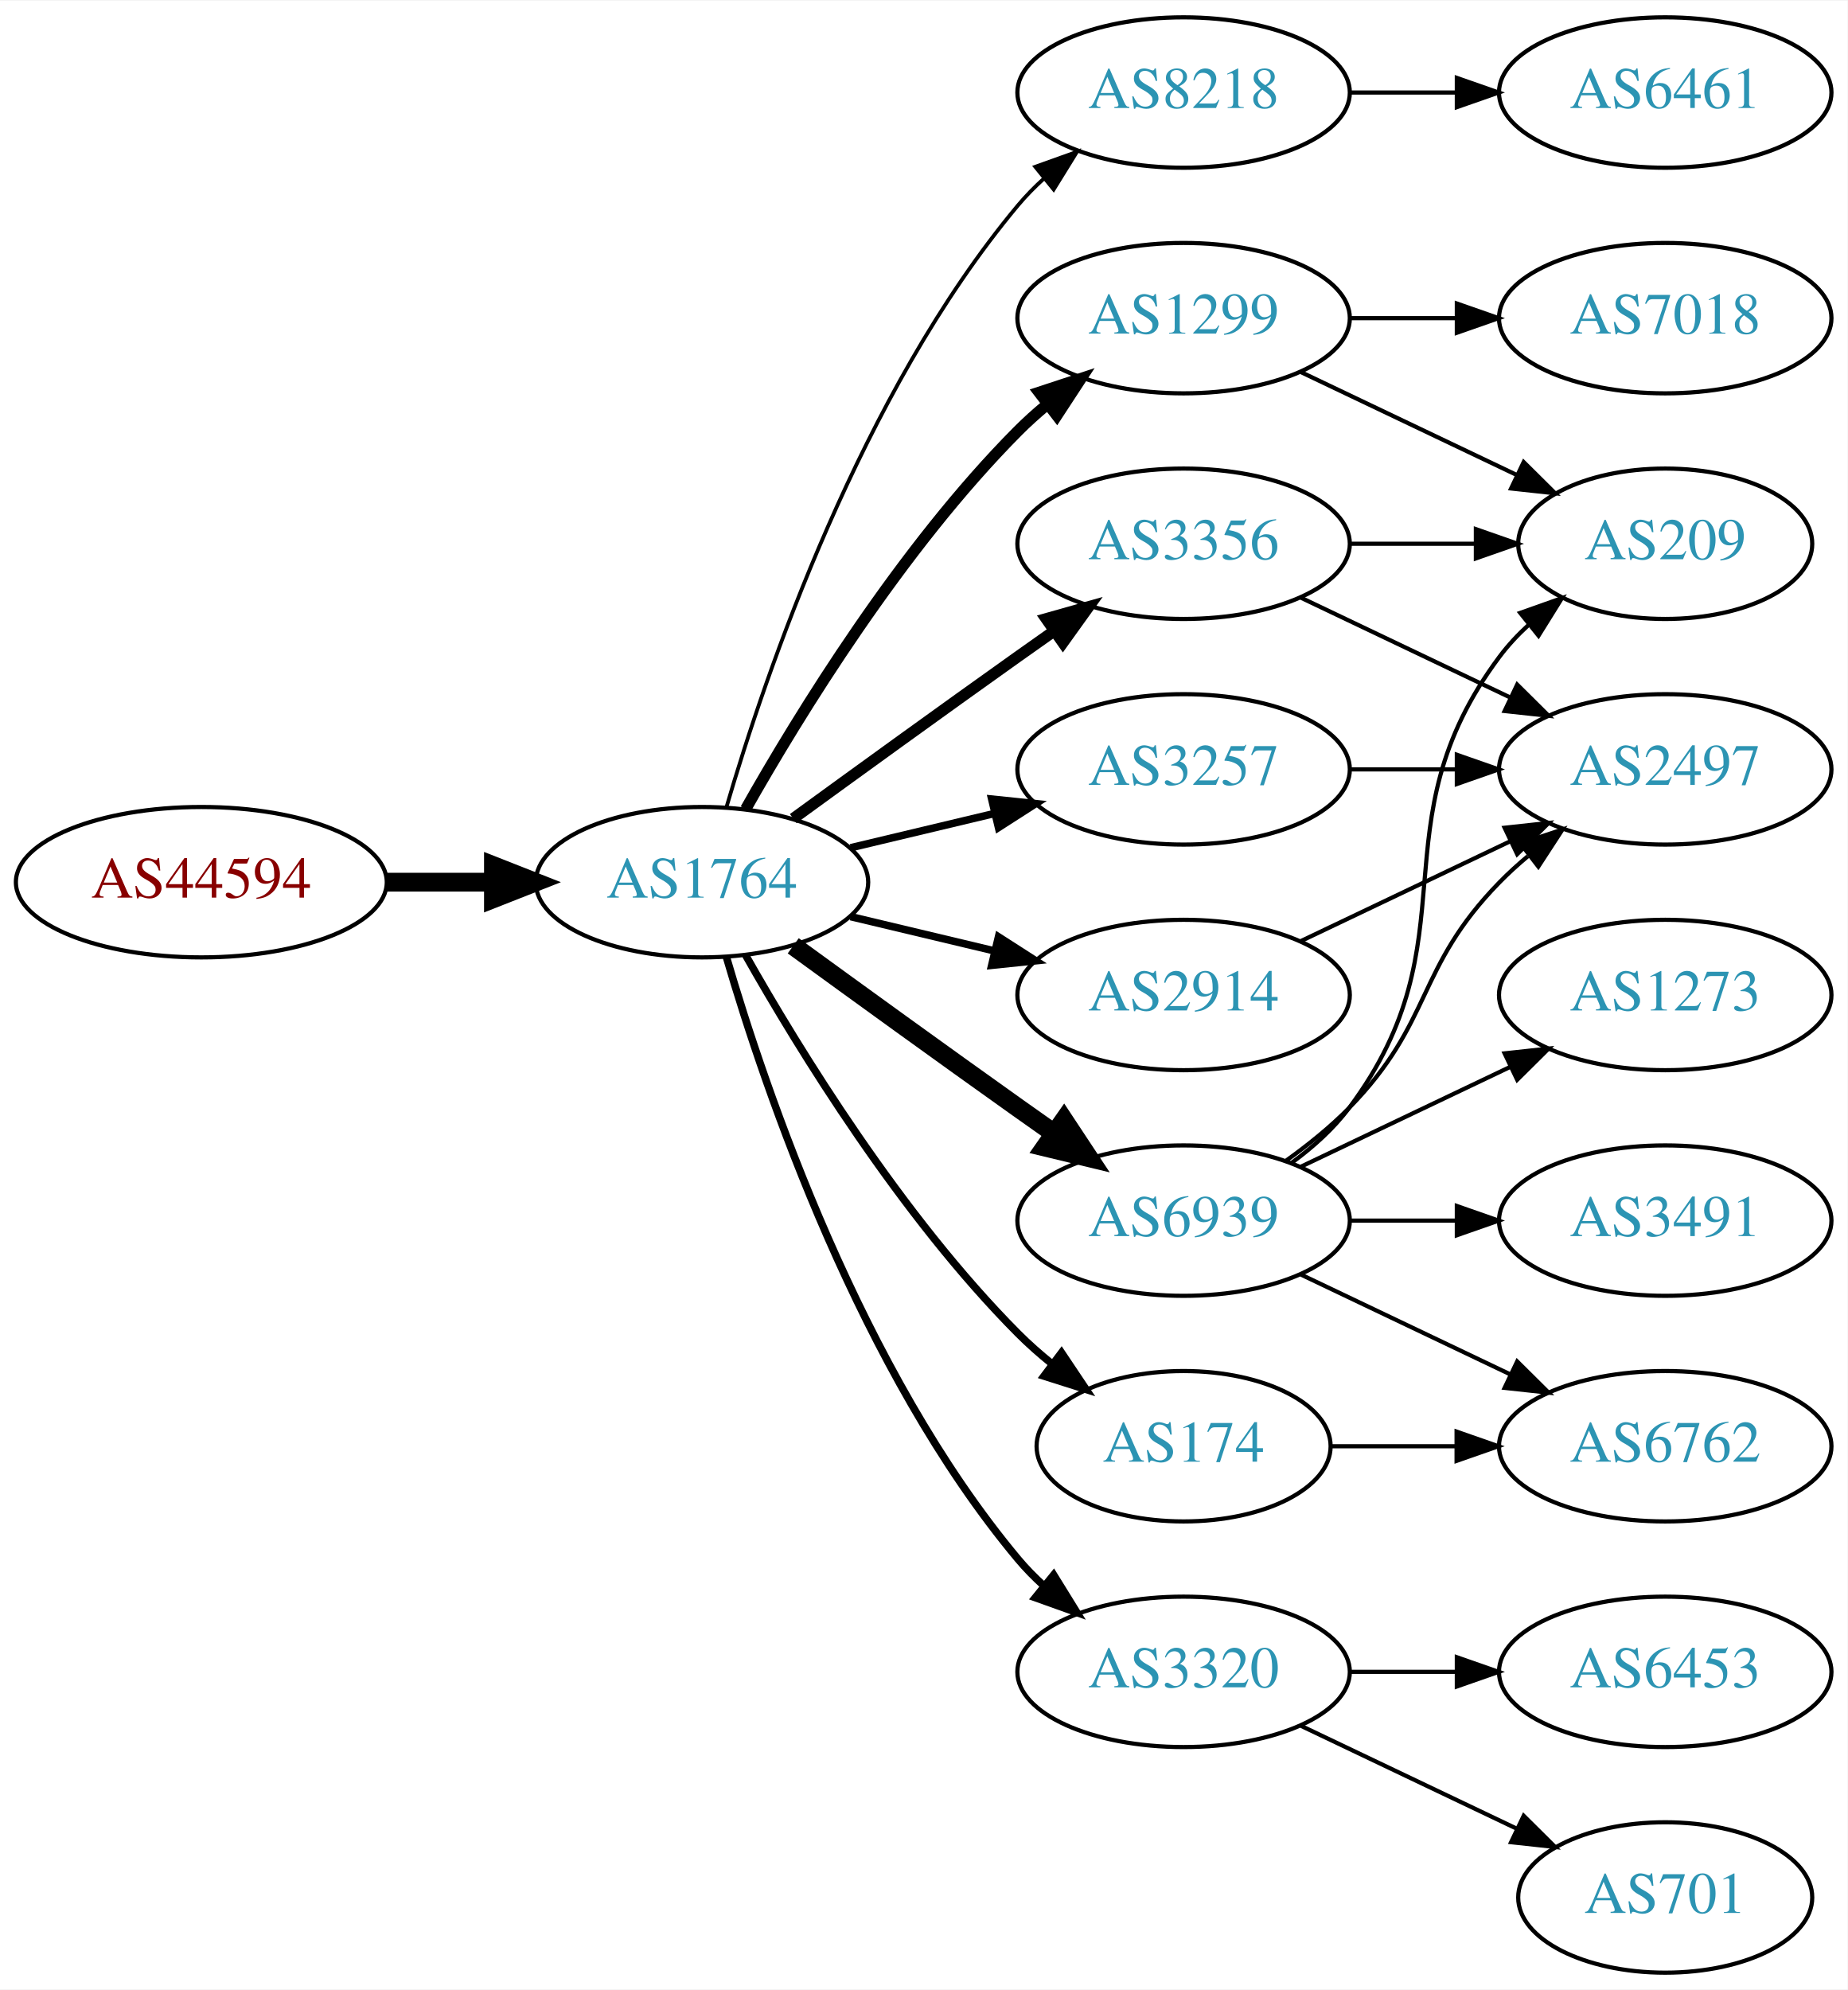
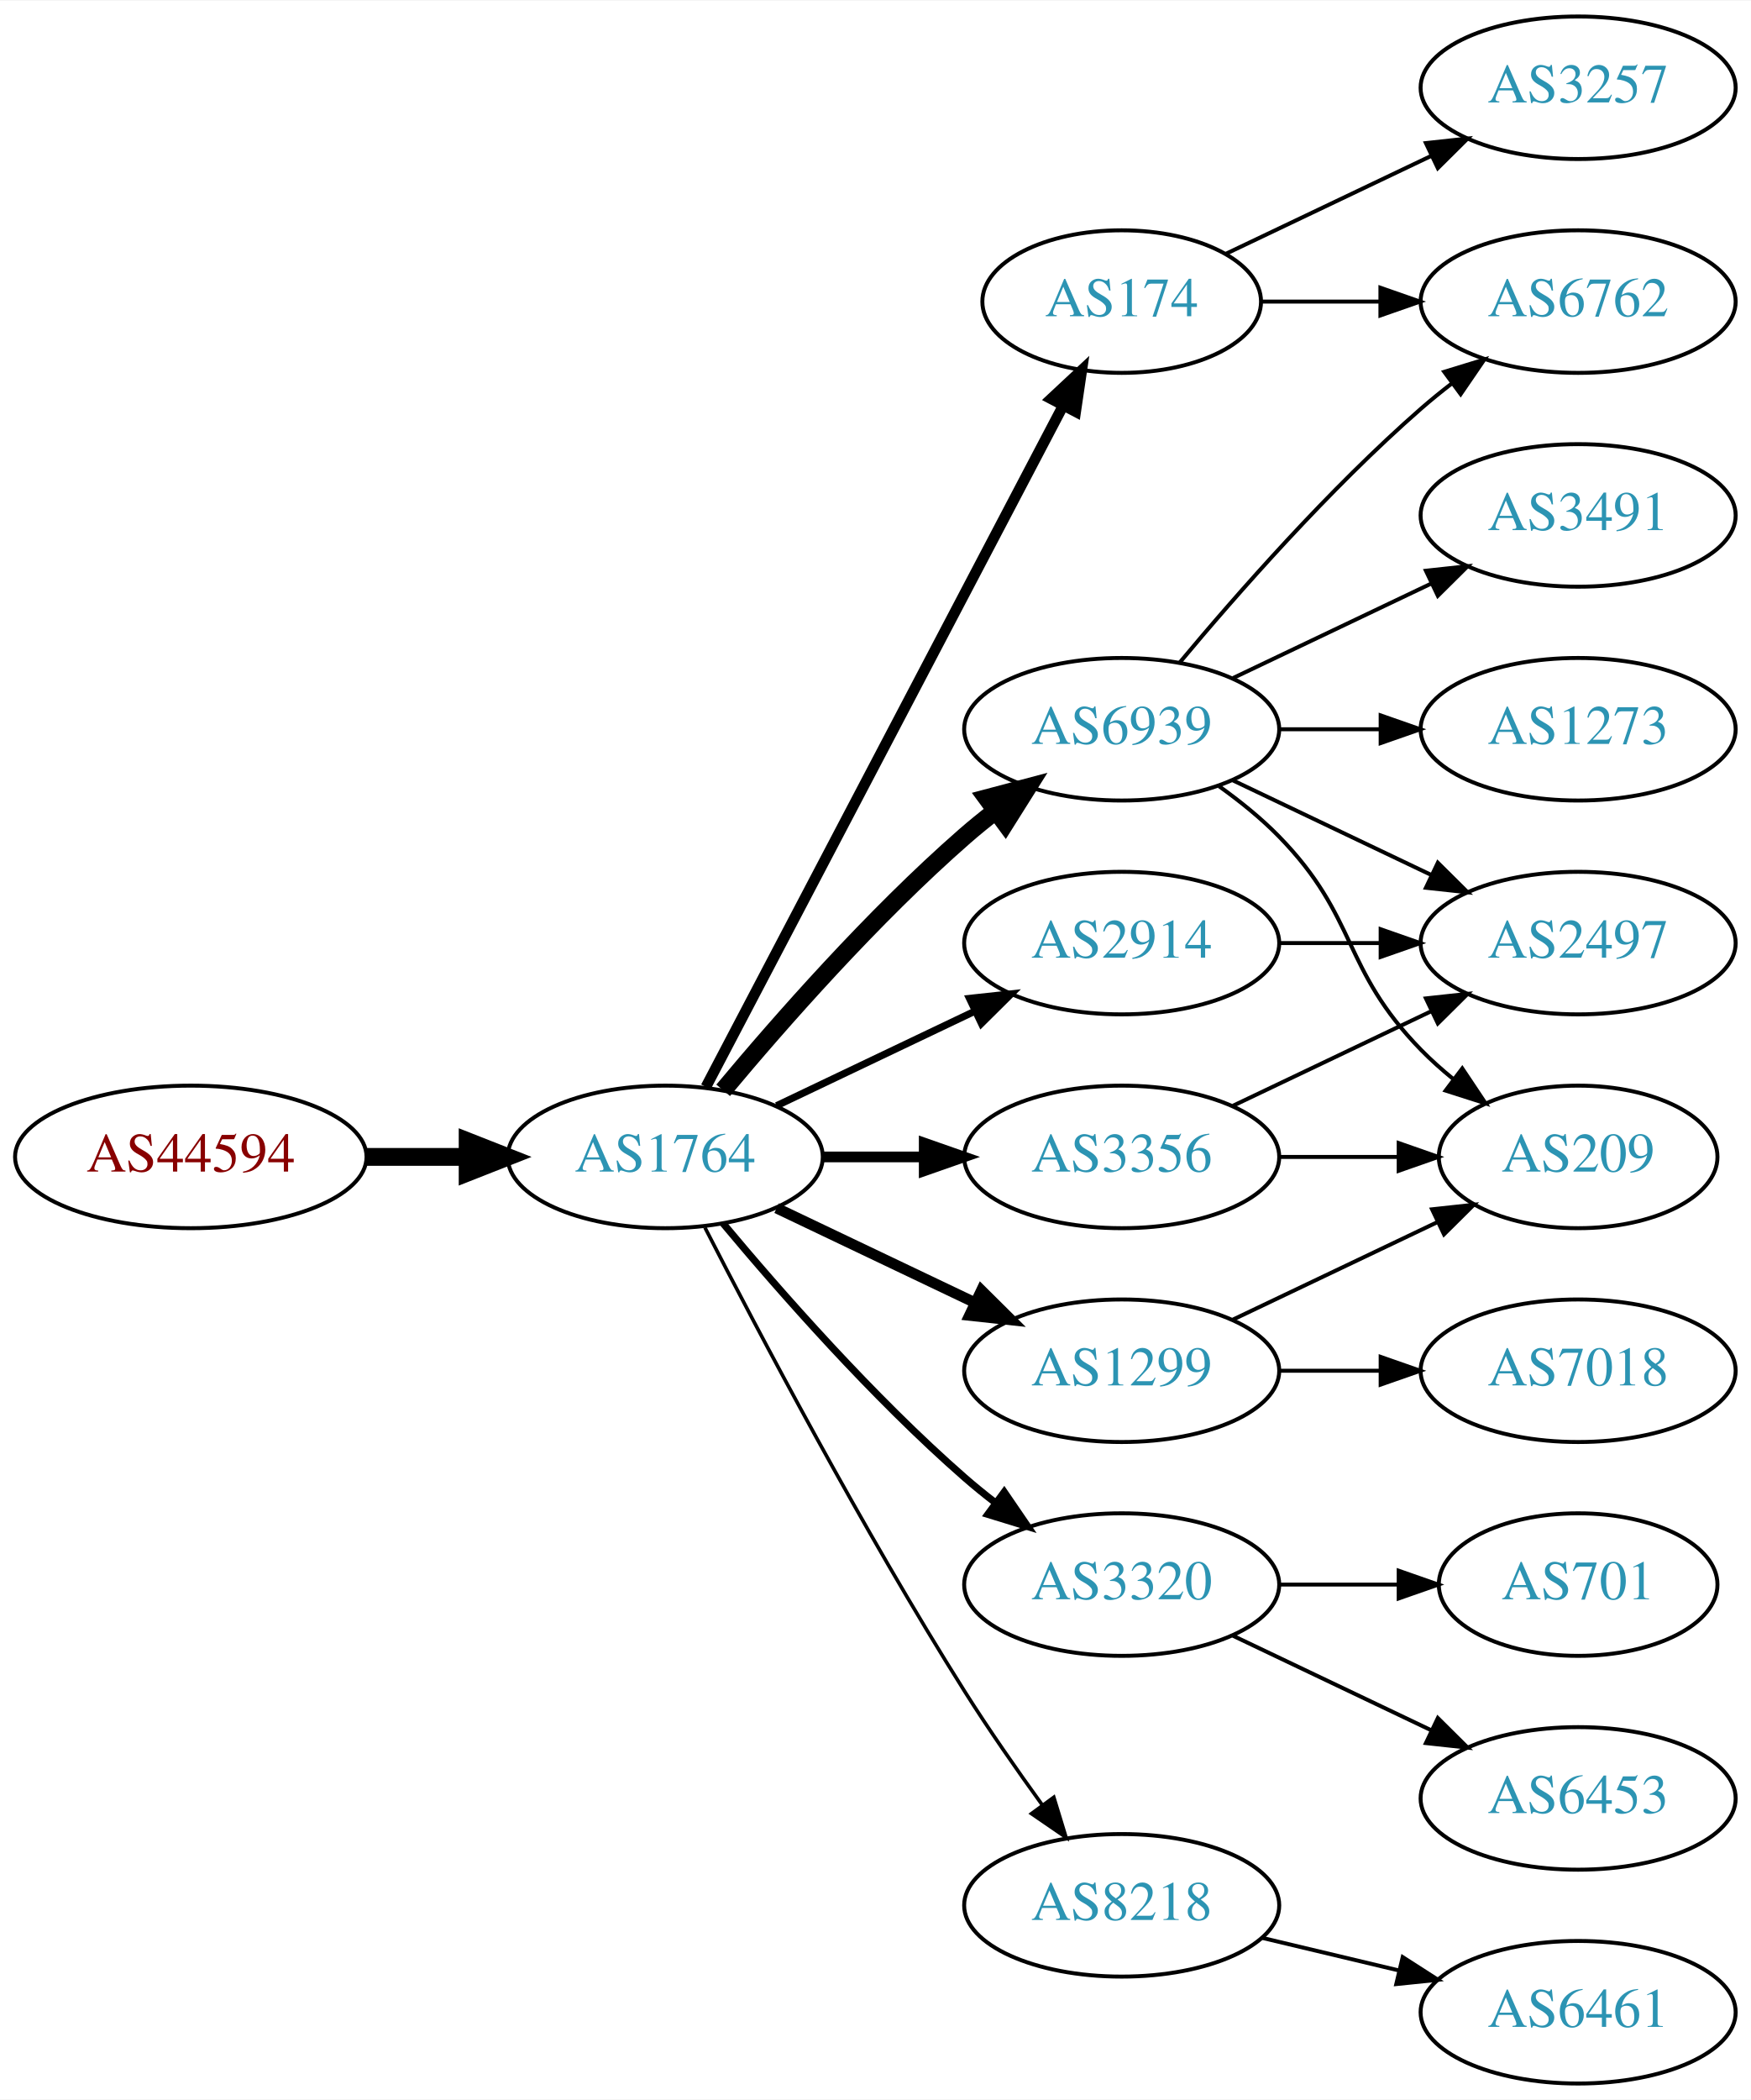
- <svg xmlns="http://www.w3.org/2000/svg" xmlns:xlink="http://www.w3.org/1999/xlink" width="442pt" height="476pt" viewBox="0.00 0.00 442.27 476.00">
-   <g id="graph0" class="graph" transform="scale(1 1) rotate(0) translate(4 472)">
-     <polygon fill="white" stroke="none" points="-4,4 -4,-472 438.271,-472 438.271,4 -4,4" />
+ <svg xmlns="http://www.w3.org/2000/svg" xmlns:xlink="http://www.w3.org/1999/xlink" width="442pt" height="530pt" viewBox="0.00 0.00 442.27 530.00">
+   <g id="graph0" class="graph" transform="scale(1 1) rotate(0) translate(4 526)">
+     <polygon fill="white" stroke="none" points="-4,4 -4,-526 438.271,-526 438.271,4 -4,4" />
    <g id="node1" class="node">
      <g id="a_node1">
        <a xlink:href="/asn/44594" xlink:title="AS44594 ~ Austrian Airlines AG [AT]">
-           <ellipse fill="#ffffff" stroke="black" cx="44.196" cy="-261" rx="44.393" ry="18" />
-           <text text-anchor="middle" x="44.196" y="-257.3" font-family="Times,serif" font-size="14.00" fill="#880000">AS44594</text>
+           <ellipse fill="#ffffff" stroke="black" cx="44.196" cy="-234" rx="44.393" ry="18" />
+           <text text-anchor="middle" x="44.196" y="-230.3" font-family="Times,serif" font-size="14.00" fill="#880000">AS44594</text>
        </a>
      </g>
    </g>
    <g id="node2" class="node">
      <g id="a_node2">
        <a xlink:href="/asn/1764" xlink:title="AS1764 ~ NEXTLAYER-AS [AT]">
-           <ellipse fill="#ffffff" stroke="black" cx="164.039" cy="-261" rx="39.794" ry="18" />
-           <text text-anchor="middle" x="164.039" y="-257.3" font-family="Times,serif" font-size="14.00" fill="#2c94b3">AS1764</text>
+           <ellipse fill="#ffffff" stroke="black" cx="164.039" cy="-234" rx="39.794" ry="18" />
+           <text text-anchor="middle" x="164.039" y="-230.3" font-family="Times,serif" font-size="14.00" fill="#2c94b3">AS1764</text>
        </a>
      </g>
    </g>
    <g id="edge1" class="edge">
-       <path fill="none" stroke="black" stroke-width="4.5" d="M88.407,-261C96.72,-261 105.482,-261 113.965,-261" />
-       <polygon fill="black" stroke="black" stroke-width="4.5" points="114.123,-264.938 124.123,-261 114.123,-257.063 114.123,-264.938" />
+       <path fill="none" stroke="black" stroke-width="4.5" d="M88.407,-234C96.72,-234 105.482,-234 113.965,-234" />
+       <polygon fill="black" stroke="black" stroke-width="4.5" points="114.123,-237.938 124.123,-234 114.123,-230.063 114.123,-237.938" />
    </g>
    <g id="node3" class="node">
      <g id="a_node3">
-         <a xlink:href="/asn/8218" xlink:title="AS8218 ~ legacy Neotelecoms [FR]">
-           <ellipse fill="#ffffff" stroke="black" cx="279.332" cy="-450" rx="39.794" ry="18" />
-           <text text-anchor="middle" x="279.332" y="-446.3" font-family="Times,serif" font-size="14.00" fill="#2c94b3">AS8218</text>
+         <a xlink:href="/asn/174" xlink:title="AS174 ~ Cogent Communications [US]">
+           <ellipse fill="#ffffff" stroke="black" cx="279.332" cy="-450" rx="35.194" ry="18" />
+           <text text-anchor="middle" x="279.332" y="-446.3" font-family="Times,serif" font-size="14.00" fill="#2c94b3">AS174</text>
        </a>
      </g>
    </g>
    <g id="edge2" class="edge">
-       <path fill="none" stroke="black" stroke-width="0.9" d="M169.913,-279.002C179.227,-310.844 202.043,-377.981 239.685,-423 241.555,-425.237 243.654,-427.374 245.88,-429.396" />
-       <polygon fill="black" stroke="black" stroke-width="0.9" points="243.823,-432.234 253.799,-435.804 248.227,-426.793 243.823,-432.234" />
+       <path fill="none" stroke="black" stroke-width="2.7" d="M174.31,-251.676C194.201,-289.599 241.061,-378.941 264.49,-423.61" />
+       <polygon fill="black" stroke="black" stroke-width="2.7" points="261.504,-425.453 269.249,-432.683 267.703,-422.202 261.504,-425.453" />
    </g>
    <g id="node4" class="node">
      <g id="a_node4">
-         <a xlink:href="/asn/1299" xlink:title="AS1299 ~ Telia Carrier [EU]">
-           <ellipse fill="#ffffff" stroke="black" cx="279.332" cy="-396" rx="39.794" ry="18" />
-           <text text-anchor="middle" x="279.332" y="-392.3" font-family="Times,serif" font-size="14.00" fill="#2c94b3">AS1299</text>
+         <a xlink:href="/asn/6939" xlink:title="AS6939 ~ Hurricane Electric LLC [US]">
+           <ellipse fill="#ffffff" stroke="black" cx="279.332" cy="-342" rx="39.794" ry="18" />
+           <text text-anchor="middle" x="279.332" y="-338.3" font-family="Times,serif" font-size="14.00" fill="#2c94b3">AS6939</text>
        </a>
      </g>
    </g>
    <g id="edge3" class="edge">
-       <path fill="none" stroke="black" stroke-width="2.7" d="M174.498,-278.49C187.28,-301.096 211.712,-340.886 239.685,-369 241.796,-371.121 244.092,-373.188 246.477,-375.171" />
-       <polygon fill="black" stroke="black" stroke-width="2.7" points="244.73,-378.242 254.793,-381.556 248.993,-372.69 244.73,-378.242" />
+       <path fill="none" stroke="black" stroke-width="4.5" d="M178.669,-250.817C192.951,-267.929 216.498,-294.745 239.685,-315 242.151,-317.154 244.789,-319.294 247.487,-321.372" />
+       <polygon fill="black" stroke="black" stroke-width="4.5" points="245.252,-324.616 255.641,-327.37 249.919,-318.273 245.252,-324.616" />
    </g>
    <g id="node5" class="node">
      <g id="a_node5">
-         <a xlink:href="/asn/3356" xlink:title="AS3356 ~ Level 3 Parent, LLC [US]">
-           <ellipse fill="#ffffff" stroke="black" cx="279.332" cy="-342" rx="39.794" ry="18" />
-           <text text-anchor="middle" x="279.332" y="-338.3" font-family="Times,serif" font-size="14.00" fill="#2c94b3">AS3356</text>
+         <a xlink:href="/asn/1299" xlink:title="AS1299 ~ Telia Carrier [EU]">
+           <ellipse fill="#ffffff" stroke="black" cx="279.332" cy="-180" rx="39.794" ry="18" />
+           <text text-anchor="middle" x="279.332" y="-176.3" font-family="Times,serif" font-size="14.00" fill="#2c94b3">AS1299</text>
        </a>
      </g>
    </g>
    <g id="edge4" class="edge">
-       <path fill="none" stroke="black" stroke-width="2.7" d="M185.887,-276.222C200.821,-287.091 221.435,-302.025 239.685,-315 242.506,-317.005 245.449,-319.085 248.397,-321.159" />
-       <polygon fill="black" stroke="black" stroke-width="2.7" points="246.424,-324.05 256.621,-326.926 250.443,-318.319 246.424,-324.05" />
+       <path fill="none" stroke="black" stroke-width="2.7" d="M192.175,-221.066C207.169,-213.919 225.99,-204.948 242.213,-197.215" />
+       <polygon fill="black" stroke="black" stroke-width="2.7" points="243.895,-200.291 251.417,-192.829 240.884,-193.972 243.895,-200.291" />
    </g>
    <g id="node6" class="node">
      <g id="a_node6">
-         <a xlink:href="/asn/6939" xlink:title="AS6939 ~ Hurricane Electric LLC [US]">
-           <ellipse fill="#ffffff" stroke="black" cx="279.332" cy="-180" rx="39.794" ry="18" />
-           <text text-anchor="middle" x="279.332" y="-176.3" font-family="Times,serif" font-size="14.00" fill="#2c94b3">AS6939</text>
+         <a xlink:href="/asn/3320" xlink:title="AS3320 ~ DTAG [DE]">
+           <ellipse fill="#ffffff" stroke="black" cx="279.332" cy="-126" rx="39.794" ry="18" />
+           <text text-anchor="middle" x="279.332" y="-122.3" font-family="Times,serif" font-size="14.00" fill="#2c94b3">AS3320</text>
        </a>
      </g>
    </g>
    <g id="edge5" class="edge">
-       <path fill="none" stroke="black" stroke-width="4.5" d="M185.887,-245.778C200.821,-234.909 221.435,-219.975 239.685,-207 242.506,-204.995 245.449,-202.915 248.397,-200.841" />
-       <polygon fill="black" stroke="black" stroke-width="4.5" points="250.694,-204.039 256.621,-195.074 246.173,-197.591 250.694,-204.039" />
+       <path fill="none" stroke="black" stroke-width="1.8" d="M178.669,-217.183C192.951,-200.071 216.498,-173.255 239.685,-153 242.151,-150.846 244.789,-148.706 247.487,-146.628" />
+       <polygon fill="black" stroke="black" stroke-width="1.8" points="249.66,-149.375 255.641,-140.63 245.512,-143.736 249.66,-149.375" />
    </g>
    <g id="node7" class="node">
      <g id="a_node7">
-         <a xlink:href="/asn/3257" xlink:title="AS3257 ~ GTT [DE]">
-           <ellipse fill="#ffffff" stroke="black" cx="279.332" cy="-288" rx="39.794" ry="18" />
-           <text text-anchor="middle" x="279.332" y="-284.3" font-family="Times,serif" font-size="14.00" fill="#2c94b3">AS3257</text>
+         <a xlink:href="/asn/3356" xlink:title="AS3356 ~ Level 3 Parent, LLC [US]">
+           <ellipse fill="#ffffff" stroke="black" cx="279.332" cy="-234" rx="39.794" ry="18" />
+           <text text-anchor="middle" x="279.332" y="-230.3" font-family="Times,serif" font-size="14.00" fill="#2c94b3">AS3356</text>
        </a>
      </g>
    </g>
    <g id="edge6" class="edge">
-       <path fill="none" stroke="black" stroke-width="1.8" d="M199.646,-269.248C210.517,-271.838 222.671,-274.735 234.114,-277.462" />
-       <polygon fill="black" stroke="black" stroke-width="1.8" points="233.397,-280.889 243.936,-279.803 235.02,-274.08 233.397,-280.889" />
+       <path fill="none" stroke="black" stroke-width="2.7" d="M203.711,-234C211.914,-234 220.678,-234 229.21,-234" />
+       <polygon fill="black" stroke="black" stroke-width="2.7" points="229.449,-237.5 239.449,-234 229.449,-230.5 229.449,-237.5" />
    </g>
    <g id="node8" class="node">
      <g id="a_node8">
-         <a xlink:href="/asn/174" xlink:title="AS174 ~ Cogent Communications [US]">
-           <ellipse fill="#ffffff" stroke="black" cx="279.332" cy="-126" rx="35.194" ry="18" />
-           <text text-anchor="middle" x="279.332" y="-122.3" font-family="Times,serif" font-size="14.00" fill="#2c94b3">AS174</text>
+         <a xlink:href="/asn/2914" xlink:title="AS2914 ~ NTT America, Inc. [US]">
+           <ellipse fill="#ffffff" stroke="black" cx="279.332" cy="-288" rx="39.794" ry="18" />
+           <text text-anchor="middle" x="279.332" y="-284.3" font-family="Times,serif" font-size="14.00" fill="#2c94b3">AS2914</text>
        </a>
      </g>
    </g>
    <g id="edge7" class="edge">
-       <path fill="none" stroke="black" stroke-width="1.8" d="M174.498,-243.51C187.28,-220.904 211.712,-181.114 239.685,-153 242.185,-150.487 244.946,-148.051 247.807,-145.739" />
-       <polygon fill="black" stroke="black" stroke-width="1.8" points="250.108,-148.389 256.004,-139.587 245.905,-142.79 250.108,-148.389" />
+       <path fill="none" stroke="black" stroke-width="1.8" d="M192.175,-246.934C207.169,-254.081 225.99,-263.052 242.213,-270.785" />
+       <polygon fill="black" stroke="black" stroke-width="1.8" points="240.884,-274.028 251.417,-275.171 243.895,-267.709 240.884,-274.028" />
    </g>
    <g id="node9" class="node">
      <g id="a_node9">
-         <a xlink:href="/asn/2914" xlink:title="AS2914 ~ NTT America, Inc. [US]">
-           <ellipse fill="#ffffff" stroke="black" cx="279.332" cy="-234" rx="39.794" ry="18" />
-           <text text-anchor="middle" x="279.332" y="-230.3" font-family="Times,serif" font-size="14.00" fill="#2c94b3">AS2914</text>
+         <a xlink:href="/asn/8218" xlink:title="AS8218 ~ legacy Neotelecoms [FR]">
+           <ellipse fill="#ffffff" stroke="black" cx="279.332" cy="-45" rx="39.794" ry="18" />
+           <text text-anchor="middle" x="279.332" y="-41.3" font-family="Times,serif" font-size="14.00" fill="#2c94b3">AS8218</text>
        </a>
      </g>
    </g>
    <g id="edge8" class="edge">
-       <path fill="none" stroke="black" stroke-width="1.8" d="M199.646,-252.752C210.517,-250.162 222.671,-247.265 234.114,-244.538" />
-       <polygon fill="black" stroke="black" stroke-width="1.8" points="235.02,-247.92 243.936,-242.197 233.397,-241.111 235.02,-247.92" />
+       <path fill="none" stroke="black" stroke-width="0.9" d="M174.065,-216.148C187.501,-189.945 213.95,-139.763 239.685,-99 245.748,-89.396 252.868,-79.187 259.333,-70.261" />
+       <polygon fill="black" stroke="black" stroke-width="0.9" points="262.185,-72.291 265.276,-62.157 256.54,-68.152 262.185,-72.291" />
    </g>
    <g id="node10" class="node">
      <g id="a_node10">
-         <a xlink:href="/asn/3320" xlink:title="AS3320 ~ DTAG [DE]">
-           <ellipse fill="#ffffff" stroke="black" cx="279.332" cy="-72" rx="39.794" ry="18" />
-           <text text-anchor="middle" x="279.332" y="-68.3" font-family="Times,serif" font-size="14.00" fill="#2c94b3">AS3320</text>
+         <a xlink:href="/asn/3257" xlink:title="AS3257 ~ GTT [DE]">
+           <ellipse fill="#ffffff" stroke="black" cx="394.625" cy="-504" rx="39.794" ry="18" />
+           <text text-anchor="middle" x="394.625" y="-500.3" font-family="Times,serif" font-size="14.00" fill="#2c94b3">AS3257</text>
        </a>
      </g>
    </g>
    <g id="edge9" class="edge">
-       <path fill="none" stroke="black" stroke-width="1.8" d="M169.913,-242.998C179.227,-211.156 202.043,-144.019 239.685,-99 241.555,-96.763 243.654,-94.626 245.88,-92.604" />
-       <polygon fill="black" stroke="black" stroke-width="1.8" points="248.227,-95.207 253.799,-86.196 243.823,-89.766 248.227,-95.207" />
+       <path fill="none" stroke="black" d="M305.757,-462.119C321.059,-469.413 340.783,-478.814 357.665,-486.86" />
+       <polygon fill="black" stroke="black" points="356.172,-490.026 366.705,-491.169 359.184,-483.707 356.172,-490.026" />
    </g>
    <g id="node11" class="node">
      <g id="a_node11">
-         <a xlink:href="/asn/6461" xlink:title="AS6461 ~ Zayo Bandwidth [US]">
+         <a xlink:href="/asn/6762" xlink:title="AS6762 ~ TELECOM ITALIA SPARKLE S.p.A. [IT]">
          <ellipse fill="#ffffff" stroke="black" cx="394.625" cy="-450" rx="39.794" ry="18" />
-           <text text-anchor="middle" x="394.625" y="-446.3" font-family="Times,serif" font-size="14.00" fill="#2c94b3">AS6461</text>
+           <text text-anchor="middle" x="394.625" y="-446.3" font-family="Times,serif" font-size="14.00" fill="#2c94b3">AS6762</text>
        </a>
      </g>
    </g>
    <g id="edge10" class="edge">
-       <path fill="none" stroke="black" d="M319.004,-450C327.207,-450 335.971,-450 344.503,-450" />
-       <polygon fill="black" stroke="black" points="344.742,-453.5 354.742,-450 344.742,-446.5 344.742,-453.5" />
+       <path fill="none" stroke="black" d="M314.631,-450C324.008,-450 334.358,-450 344.393,-450" />
+       <polygon fill="black" stroke="black" points="344.681,-453.5 354.681,-450 344.681,-446.5 344.681,-453.5" />
+     </g>
+     <g id="edge15" class="edge">
+       <path fill="none" stroke="black" d="M293.962,-358.817C308.244,-375.929 331.791,-402.745 354.978,-423 357.444,-425.154 360.082,-427.294 362.78,-429.372" />
+       <polygon fill="black" stroke="black" points="360.805,-432.264 370.934,-435.37 364.953,-426.625 360.805,-432.264" />
    </g>
    <g id="node12" class="node">
      <g id="a_node12">
-         <a xlink:href="/asn/7018" xlink:title="AS7018 ~ AT&amp;T Services, Inc. [US]">
-           <ellipse fill="#ffffff" stroke="black" cx="394.625" cy="-396" rx="39.794" ry="18" />
-           <text text-anchor="middle" x="394.625" y="-392.3" font-family="Times,serif" font-size="14.00" fill="#2c94b3">AS7018</text>
+         <a xlink:href="/asn/2497" xlink:title="AS2497 ~ Internet Initiative Japan Inc. [JP]">
+           <ellipse fill="#ffffff" stroke="black" cx="394.625" cy="-288" rx="39.794" ry="18" />
+           <text text-anchor="middle" x="394.625" y="-284.3" font-family="Times,serif" font-size="14.00" fill="#2c94b3">AS2497</text>
        </a>
      </g>
    </g>
    <g id="edge11" class="edge">
-       <path fill="none" stroke="black" d="M319.004,-396C327.207,-396 335.971,-396 344.503,-396" />
-       <polygon fill="black" stroke="black" points="344.742,-399.5 354.742,-396 344.742,-392.5 344.742,-399.5" />
+       <path fill="none" stroke="black" d="M307.468,-329.066C322.462,-321.919 341.283,-312.948 357.506,-305.215" />
+       <polygon fill="black" stroke="black" points="359.188,-308.291 366.71,-300.829 356.177,-301.972 359.188,-308.291" />
    </g>
    <g id="node13" class="node">
      <g id="a_node13">
        <a xlink:href="/asn/209" xlink:title="AS209 ~ CenturyLink Communications, LLC [US]">
-           <ellipse fill="#ffffff" stroke="black" cx="394.625" cy="-342" rx="35.194" ry="18" />
-           <text text-anchor="middle" x="394.625" y="-338.3" font-family="Times,serif" font-size="14.00" fill="#2c94b3">AS209</text>
+           <ellipse fill="#ffffff" stroke="black" cx="394.625" cy="-234" rx="35.194" ry="18" />
+           <text text-anchor="middle" x="394.625" y="-230.3" font-family="Times,serif" font-size="14.00" fill="#2c94b3">AS209</text>
        </a>
      </g>
    </g>
    <g id="edge12" class="edge">
-       <path fill="none" stroke="black" d="M307.468,-383.066C322.9,-375.71 342.385,-366.423 358.92,-358.541" />
-       <polygon fill="black" stroke="black" points="360.741,-361.551 368.262,-354.089 357.729,-355.232 360.741,-361.551" />
-     </g>
-     <g id="edge14" class="edge">
-       <path fill="none" stroke="black" d="M319.004,-342C328.709,-342 339.2,-342 349.163,-342" />
-       <polygon fill="black" stroke="black" points="349.299,-345.5 359.299,-342 349.299,-338.5 349.299,-345.5" />
+       <path fill="none" stroke="black" d="M303.926,-327.611C309.182,-323.852 314.513,-319.563 318.978,-315 339.151,-294.383 334.806,-281.617 354.978,-261 357.457,-258.466 360.204,-256.017 363.056,-253.696" />
+       <polygon fill="black" stroke="black" points="365.359,-256.343 371.242,-247.532 361.148,-250.752 365.359,-256.343" />
    </g>
    <g id="node14" class="node">
      <g id="a_node14">
-         <a xlink:href="/asn/2497" xlink:title="AS2497 ~ Internet Initiative Japan Inc. [JP]">
-           <ellipse fill="#ffffff" stroke="black" cx="394.625" cy="-288" rx="39.794" ry="18" />
-           <text text-anchor="middle" x="394.625" y="-284.3" font-family="Times,serif" font-size="14.00" fill="#2c94b3">AS2497</text>
+         <a xlink:href="/asn/1273" xlink:title="AS1273 ~ Vodafone Group PLC [EU]">
+           <ellipse fill="#ffffff" stroke="black" cx="394.625" cy="-342" rx="39.794" ry="18" />
+           <text text-anchor="middle" x="394.625" y="-338.3" font-family="Times,serif" font-size="14.00" fill="#2c94b3">AS1273</text>
        </a>
      </g>
    </g>
    <g id="edge13" class="edge">
-       <path fill="none" stroke="black" d="M307.468,-329.066C322.462,-321.919 341.283,-312.948 357.506,-305.215" />
-       <polygon fill="black" stroke="black" points="359.188,-308.291 366.71,-300.829 356.177,-301.972 359.188,-308.291" />
-     </g>
-     <g id="edge16" class="edge">
-       <path fill="none" stroke="black" d="M305.262,-193.882C310.338,-197.611 315.256,-202.016 318.978,-207 349.249,-247.542 324.707,-274.458 354.978,-315 356.986,-317.689 359.342,-320.209 361.883,-322.546" />
-       <polygon fill="black" stroke="black" points="359.912,-325.452 369.898,-328.989 364.297,-319.996 359.912,-325.452" />
-     </g>
-     <g id="edge18" class="edge">
-       <path fill="none" stroke="black" d="M303.926,-194.389C309.182,-198.148 314.513,-202.437 318.978,-207 339.151,-227.617 334.806,-240.383 354.978,-261 357.071,-263.139 359.354,-265.218 361.731,-267.21" />
-       <polygon fill="black" stroke="black" points="359.974,-270.275 370.031,-273.611 364.249,-264.732 359.974,-270.275" />
+       <path fill="none" stroke="black" d="M319.004,-342C327.207,-342 335.971,-342 344.503,-342" />
+       <polygon fill="black" stroke="black" points="344.742,-345.5 354.742,-342 344.742,-338.5 344.742,-345.5" />
    </g>
    <g id="node15" class="node">
      <g id="a_node15">
-         <a xlink:href="/asn/6762" xlink:title="AS6762 ~ TELECOM ITALIA SPARKLE S.p.A. [IT]">
-           <ellipse fill="#ffffff" stroke="black" cx="394.625" cy="-126" rx="39.794" ry="18" />
-           <text text-anchor="middle" x="394.625" y="-122.3" font-family="Times,serif" font-size="14.00" fill="#2c94b3">AS6762</text>
-         </a>
-       </g>
-     </g>
-     <g id="edge15" class="edge">
-       <path fill="none" stroke="black" d="M307.468,-167.066C322.462,-159.919 341.283,-150.948 357.506,-143.215" />
-       <polygon fill="black" stroke="black" points="359.188,-146.291 366.71,-138.829 356.177,-139.972 359.188,-146.291" />
+         <a xlink:href="/asn/3491" xlink:title="AS3491 ~ PCCW Global, Inc. [US]">
+           <ellipse fill="#ffffff" stroke="black" cx="394.625" cy="-396" rx="39.794" ry="18" />
+           <text text-anchor="middle" x="394.625" y="-392.3" font-family="Times,serif" font-size="14.00" fill="#2c94b3">AS3491</text>
+         </a>
+       </g>
+     </g>
+     <g id="edge14" class="edge">
+       <path fill="none" stroke="black" d="M307.468,-354.934C322.462,-362.081 341.283,-371.052 357.506,-378.785" />
+       <polygon fill="black" stroke="black" points="356.177,-382.028 366.71,-383.171 359.188,-375.709 356.177,-382.028" />
+     </g>
+     <g id="edge16" class="edge">
+       <path fill="none" stroke="black" d="M307.468,-192.934C322.9,-200.29 342.385,-209.577 358.92,-217.459" />
+       <polygon fill="black" stroke="black" points="357.729,-220.768 368.262,-221.911 360.741,-214.449 357.729,-220.768" />
    </g>
    <g id="node16" class="node">
      <g id="a_node16">
-         <a xlink:href="/asn/3491" xlink:title="AS3491 ~ PCCW Global, Inc. [US]">
+         <a xlink:href="/asn/7018" xlink:title="AS7018 ~ AT&amp;T Services, Inc. [US]">
          <ellipse fill="#ffffff" stroke="black" cx="394.625" cy="-180" rx="39.794" ry="18" />
-           <text text-anchor="middle" x="394.625" y="-176.3" font-family="Times,serif" font-size="14.00" fill="#2c94b3">AS3491</text>
+           <text text-anchor="middle" x="394.625" y="-176.3" font-family="Times,serif" font-size="14.00" fill="#2c94b3">AS7018</text>
        </a>
      </g>
    </g>
    <g id="edge17" class="edge">
      <path fill="none" stroke="black" d="M319.004,-180C327.207,-180 335.971,-180 344.503,-180" />
      <polygon fill="black" stroke="black" points="344.742,-183.5 354.742,-180 344.742,-176.5 344.742,-183.5" />
    </g>
    <g id="node17" class="node">
      <g id="a_node17">
-         <a xlink:href="/asn/1273" xlink:title="AS1273 ~ Vodafone Group PLC [EU]">
-           <ellipse fill="#ffffff" stroke="black" cx="394.625" cy="-234" rx="39.794" ry="18" />
-           <text text-anchor="middle" x="394.625" y="-230.3" font-family="Times,serif" font-size="14.00" fill="#2c94b3">AS1273</text>
-         </a>
-       </g>
-     </g>
-     <g id="edge19" class="edge">
-       <path fill="none" stroke="black" d="M307.468,-192.934C322.462,-200.081 341.283,-209.052 357.506,-216.785" />
-       <polygon fill="black" stroke="black" points="356.177,-220.028 366.71,-221.171 359.188,-213.709 356.177,-220.028" />
-     </g>
-     <g id="edge24" class="edge">
-       <path fill="none" stroke="black" d="M319.004,-288C327.207,-288 335.971,-288 344.503,-288" />
-       <polygon fill="black" stroke="black" points="344.742,-291.5 354.742,-288 344.742,-284.5 344.742,-291.5" />
-     </g>
-     <g id="edge20" class="edge">
-       <path fill="none" stroke="black" d="M314.631,-126C324.008,-126 334.358,-126 344.393,-126" />
-       <polygon fill="black" stroke="black" points="344.681,-129.5 354.681,-126 344.681,-122.5 344.681,-129.5" />
-     </g>
-     <g id="edge21" class="edge">
-       <path fill="none" stroke="black" d="M307.468,-246.934C322.462,-254.081 341.283,-263.052 357.506,-270.785" />
-       <polygon fill="black" stroke="black" points="356.177,-274.028 366.71,-275.171 359.188,-267.709 356.177,-274.028" />
+         <a xlink:href="/asn/701" xlink:title="AS701 ~ UUNET [US]">
+           <ellipse fill="#ffffff" stroke="black" cx="394.625" cy="-126" rx="35.194" ry="18" />
+           <text text-anchor="middle" x="394.625" y="-122.3" font-family="Times,serif" font-size="14.00" fill="#2c94b3">AS701</text>
+         </a>
+       </g>
+     </g>
+     <g id="edge18" class="edge">
+       <path fill="none" stroke="black" d="M319.004,-126C328.709,-126 339.2,-126 349.163,-126" />
+       <polygon fill="black" stroke="black" points="349.299,-129.5 359.299,-126 349.299,-122.5 349.299,-129.5" />
    </g>
    <g id="node18" class="node">
      <g id="a_node18">
-         <a xlink:href="/asn/701" xlink:title="AS701 ~ UUNET [US]">
-           <ellipse fill="#ffffff" stroke="black" cx="394.625" cy="-18" rx="35.194" ry="18" />
-           <text text-anchor="middle" x="394.625" y="-14.3" font-family="Times,serif" font-size="14.00" fill="#2c94b3">AS701</text>
-         </a>
-       </g>
-     </g>
-     <g id="edge22" class="edge">
-       <path fill="none" stroke="black" d="M307.468,-59.066C322.9,-51.71 342.385,-42.423 358.92,-34.541" />
-       <polygon fill="black" stroke="black" points="360.741,-37.551 368.262,-30.089 357.729,-31.232 360.741,-37.551" />
-     </g>
-     <g id="node19" class="node">
-       <g id="a_node19">
        <a xlink:href="/asn/6453" xlink:title="AS6453 ~ TATA COMMUNICATIONS (AMERICA) INC [US]">
          <ellipse fill="#ffffff" stroke="black" cx="394.625" cy="-72" rx="39.794" ry="18" />
          <text text-anchor="middle" x="394.625" y="-68.3" font-family="Times,serif" font-size="14.00" fill="#2c94b3">AS6453</text>
        </a>
      </g>
    </g>
+     <g id="edge19" class="edge">
+       <path fill="none" stroke="black" d="M307.468,-113.066C322.462,-105.919 341.283,-96.948 357.506,-89.215" />
+       <polygon fill="black" stroke="black" points="359.188,-92.291 366.71,-84.829 356.177,-85.972 359.188,-92.291" />
+     </g>
+     <g id="edge20" class="edge">
+       <path fill="none" stroke="black" d="M307.468,-246.934C322.462,-254.081 341.283,-263.052 357.506,-270.785" />
+       <polygon fill="black" stroke="black" points="356.177,-274.028 366.71,-275.171 359.188,-267.709 356.177,-274.028" />
+     </g>
+     <g id="edge21" class="edge">
+       <path fill="none" stroke="black" d="M319.004,-234C328.709,-234 339.2,-234 349.163,-234" />
+       <polygon fill="black" stroke="black" points="349.299,-237.5 359.299,-234 349.299,-230.5 349.299,-237.5" />
+     </g>
+     <g id="edge22" class="edge">
+       <path fill="none" stroke="black" d="M319.004,-288C327.207,-288 335.971,-288 344.503,-288" />
+       <polygon fill="black" stroke="black" points="344.742,-291.5 354.742,-288 344.742,-284.5 344.742,-291.5" />
+     </g>
+     <g id="node19" class="node">
+       <g id="a_node19">
+         <a xlink:href="/asn/6461" xlink:title="AS6461 ~ Zayo Bandwidth [US]">
+           <ellipse fill="#ffffff" stroke="black" cx="394.625" cy="-18" rx="39.794" ry="18" />
+           <text text-anchor="middle" x="394.625" y="-14.3" font-family="Times,serif" font-size="14.00" fill="#2c94b3">AS6461</text>
+         </a>
+       </g>
+     </g>
    <g id="edge23" class="edge">
-       <path fill="none" stroke="black" d="M319.004,-72C327.207,-72 335.971,-72 344.503,-72" />
-       <polygon fill="black" stroke="black" points="344.742,-75.5 354.742,-72 344.742,-68.5 344.742,-75.5" />
+       <path fill="none" stroke="black" d="M314.939,-36.752C325.81,-34.162 337.964,-31.265 349.407,-28.538" />
+       <polygon fill="black" stroke="black" points="350.313,-31.92 359.229,-26.197 348.69,-25.111 350.313,-31.92" />
    </g>
  </g>
</svg>
